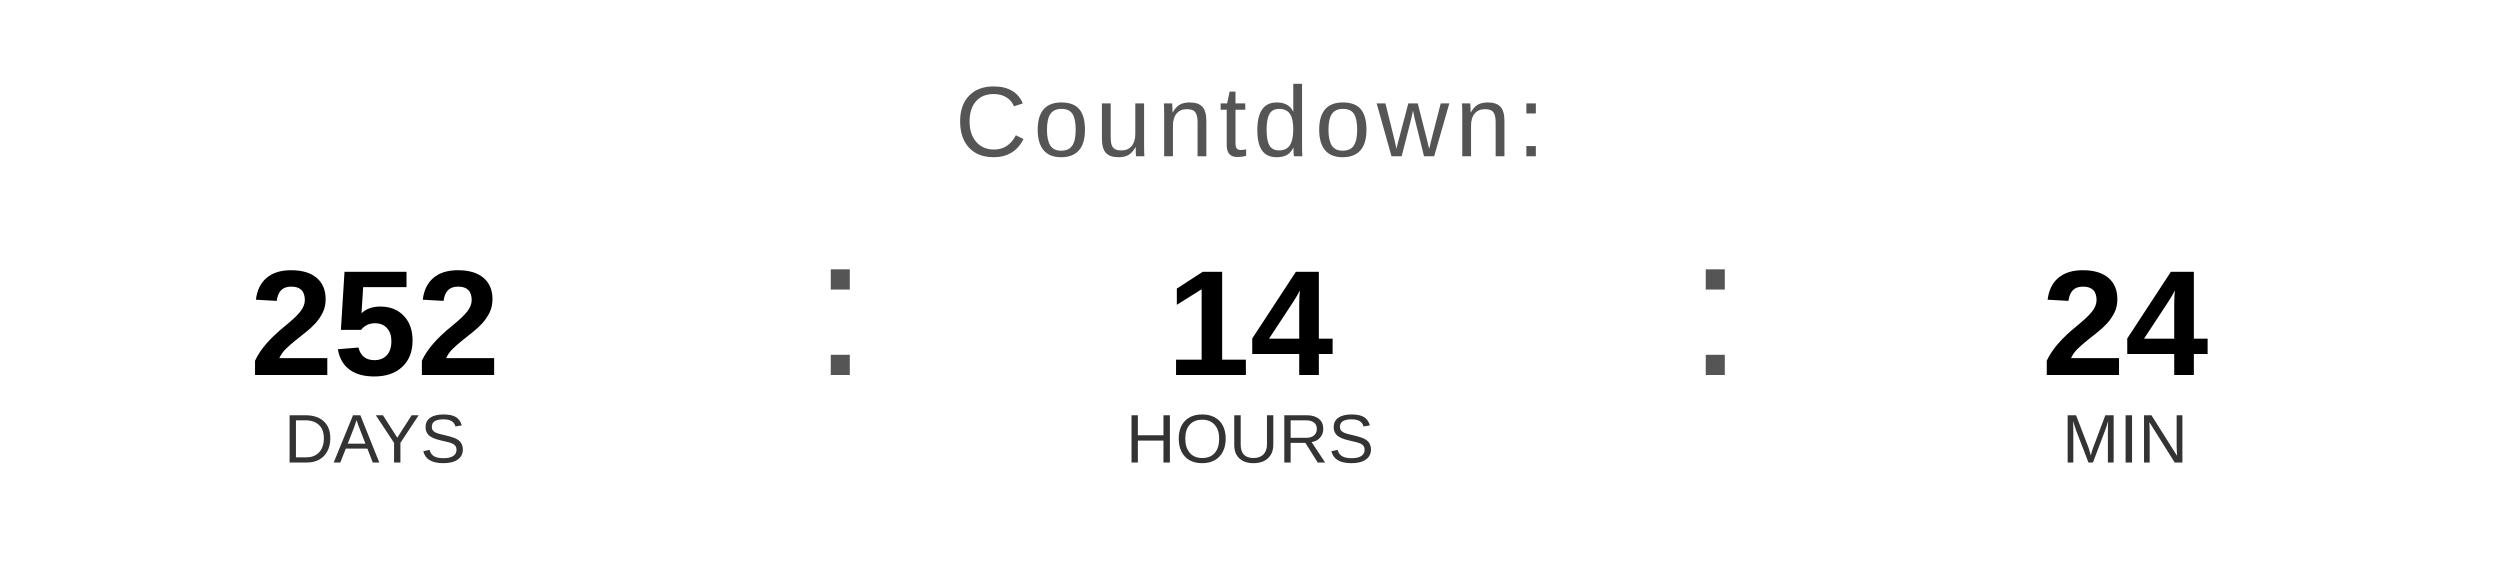
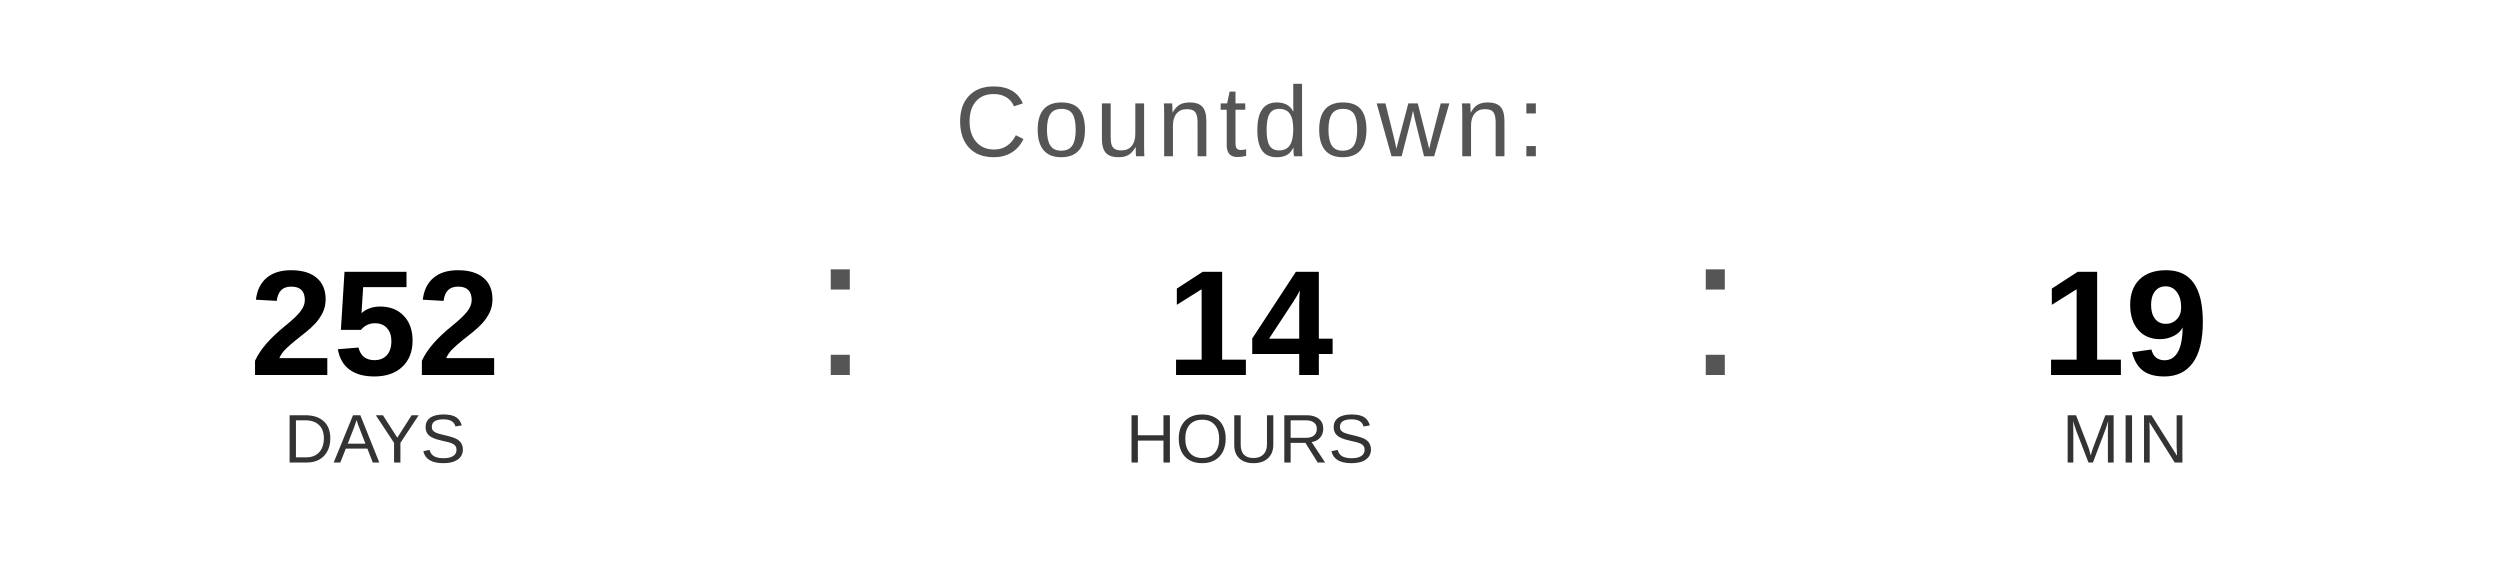
<svg xmlns="http://www.w3.org/2000/svg" width="400" height="90" viewBox="0 0 400 90">
  <text x="200" y="25" font-family="Arial, Helvetica, sans-serif" font-size="16" fill="#555555" text-anchor="middle" letter-spacing="1">
    Countdown:
  </text>
  <text x="60" y="60" font-family="Arial, Helvetica, sans-serif" font-size="24" font-weight="bold" fill="#000000" text-anchor="middle">252</text>
  <text x="60" y="74" font-family="Arial, Helvetica, sans-serif" font-size="11" fill="#333333" text-anchor="middle">DAYS</text>
  <text x="130" y="60" font-family="Arial, sans-serif" font-size="32" fill="#555555">:</text>
  <text x="200" y="60" font-family="Arial, Helvetica, sans-serif" font-size="24" font-weight="bold" fill="#000000" text-anchor="middle">14</text>
  <text x="200" y="74" font-family="Arial, Helvetica, sans-serif" font-size="11" fill="#333333" text-anchor="middle">HOURS</text>
  <text x="270" y="60" font-family="Arial, sans-serif" font-size="32" fill="#555555">:</text>
-   <text x="340" y="60" font-family="Arial, Helvetica, sans-serif" font-size="24" font-weight="bold" fill="#000000" text-anchor="middle">24</text>
+   <text x="340" y="60" font-family="Arial, Helvetica, sans-serif" font-size="24" font-weight="bold" fill="#000000" text-anchor="middle">19</text>
  <text x="340" y="74" font-family="Arial, Helvetica, sans-serif" font-size="11" fill="#333333" text-anchor="middle">MIN</text>
</svg>
